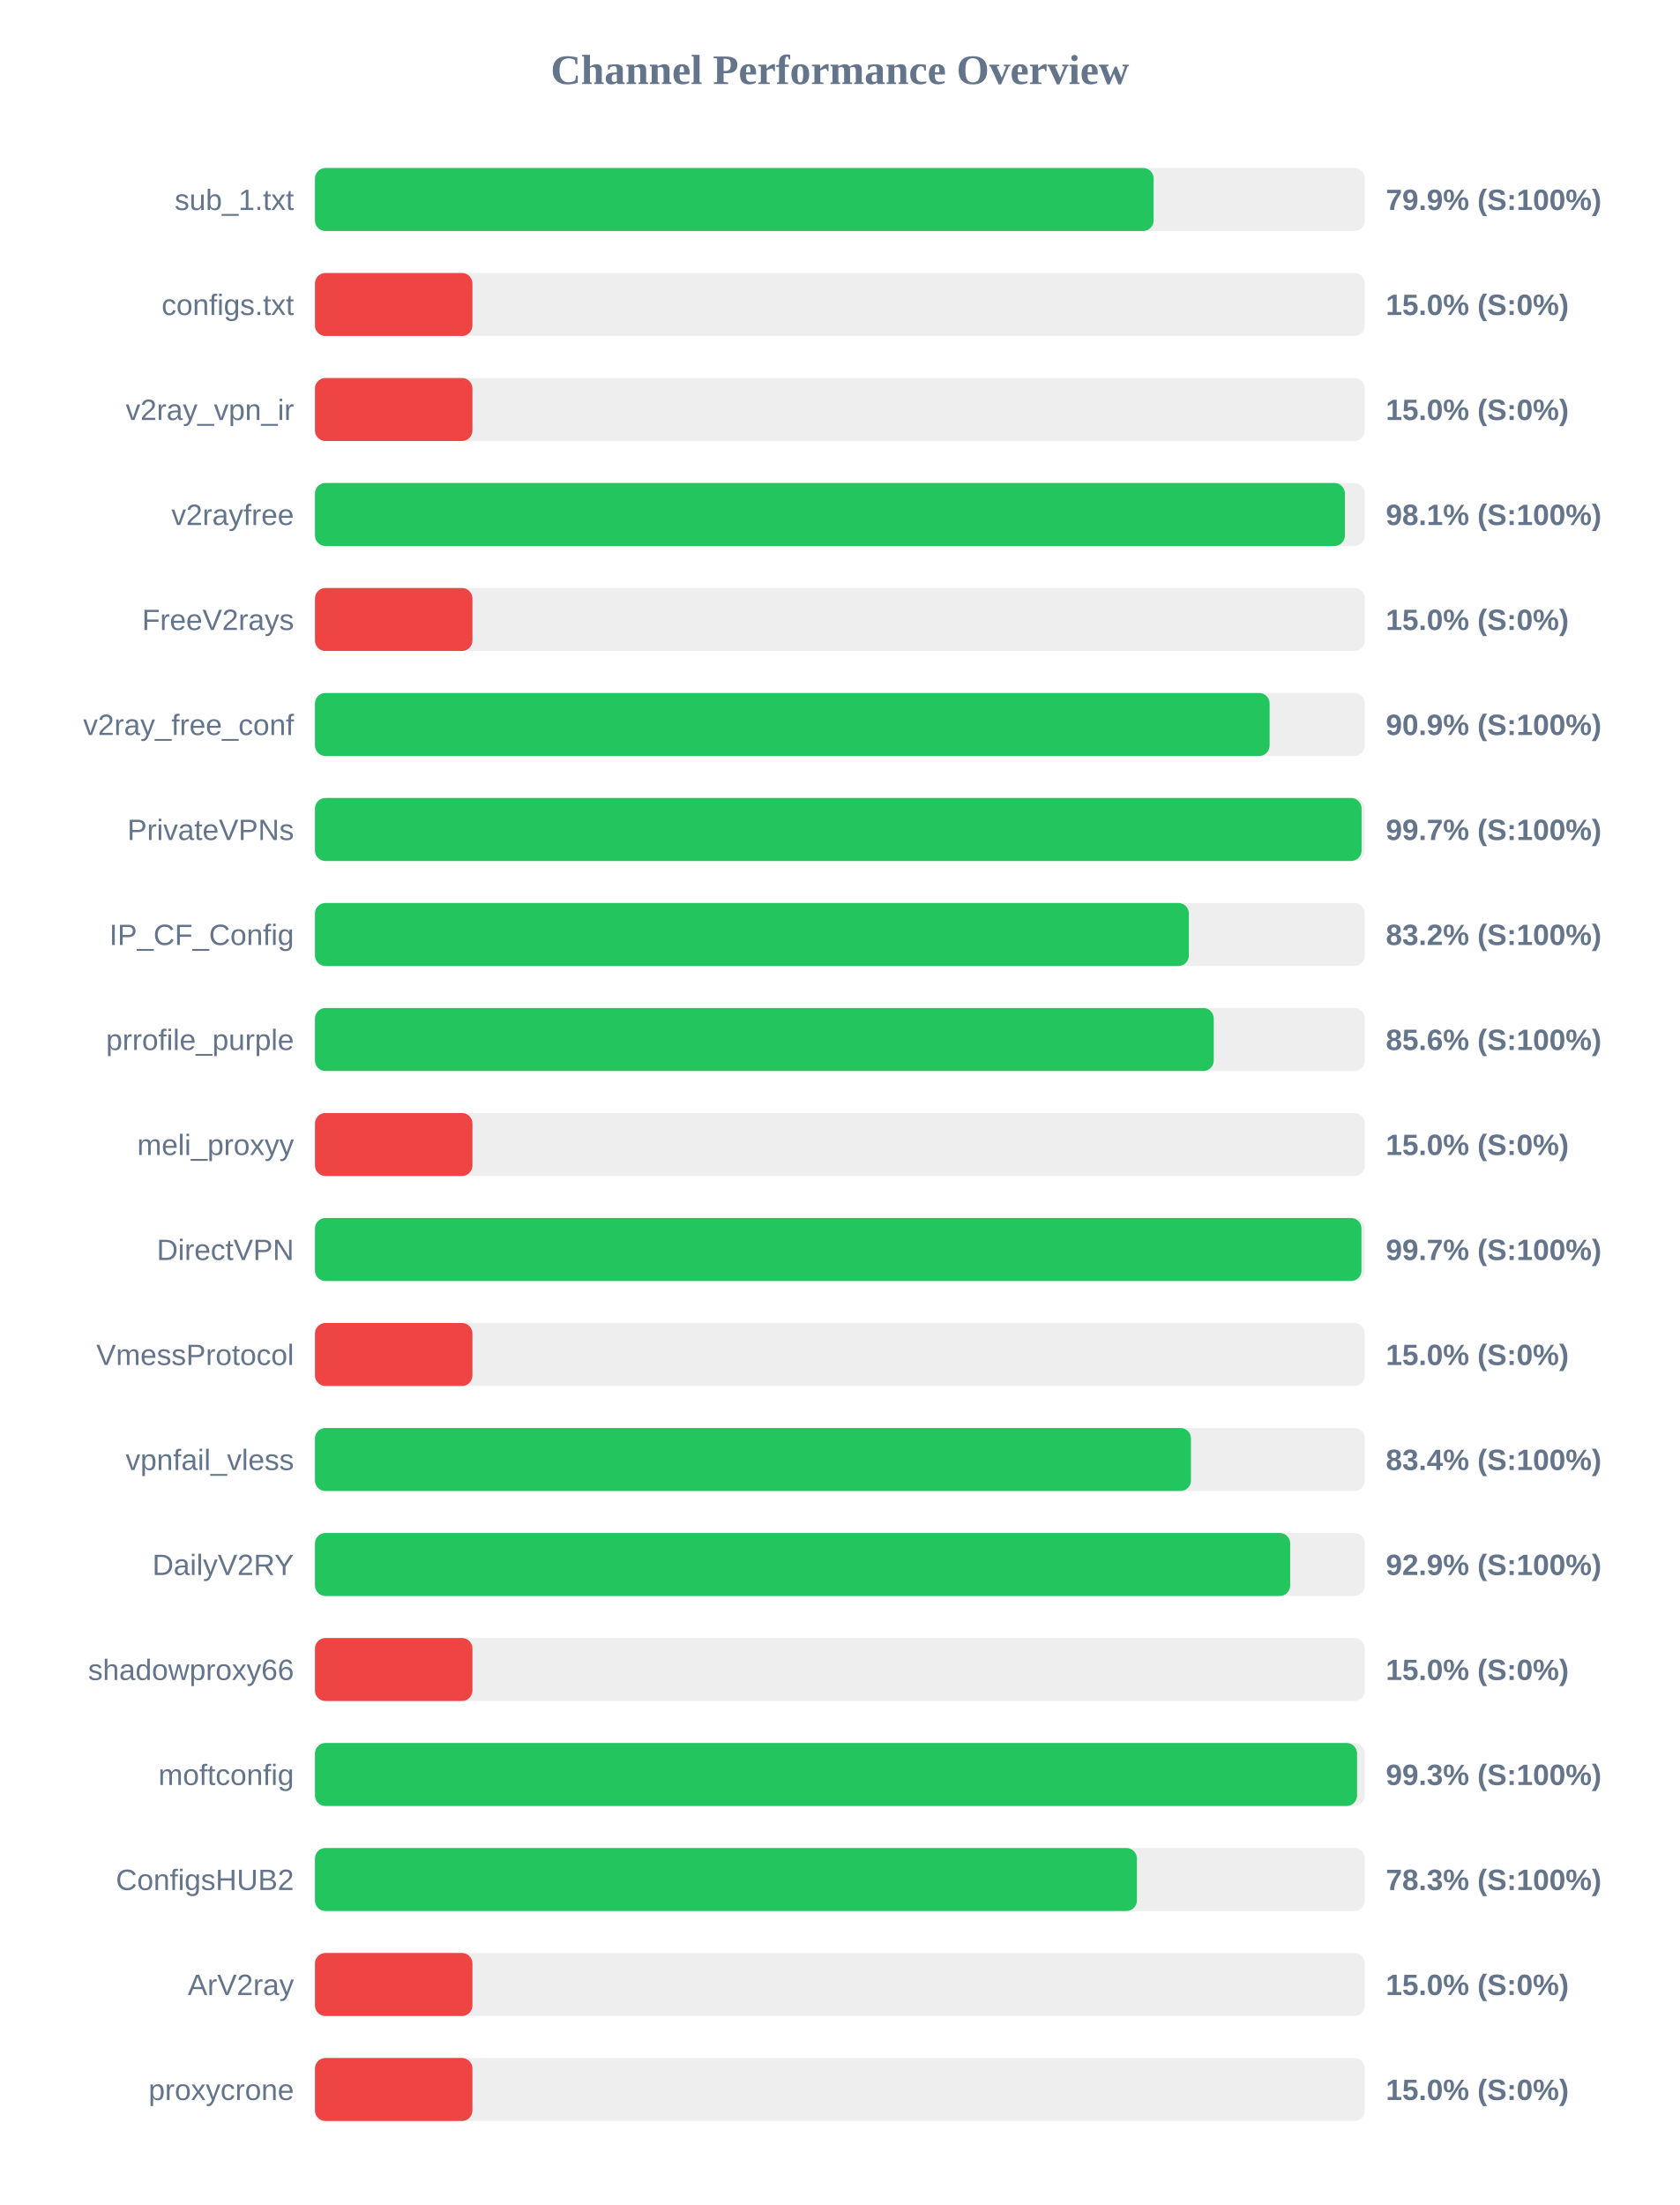
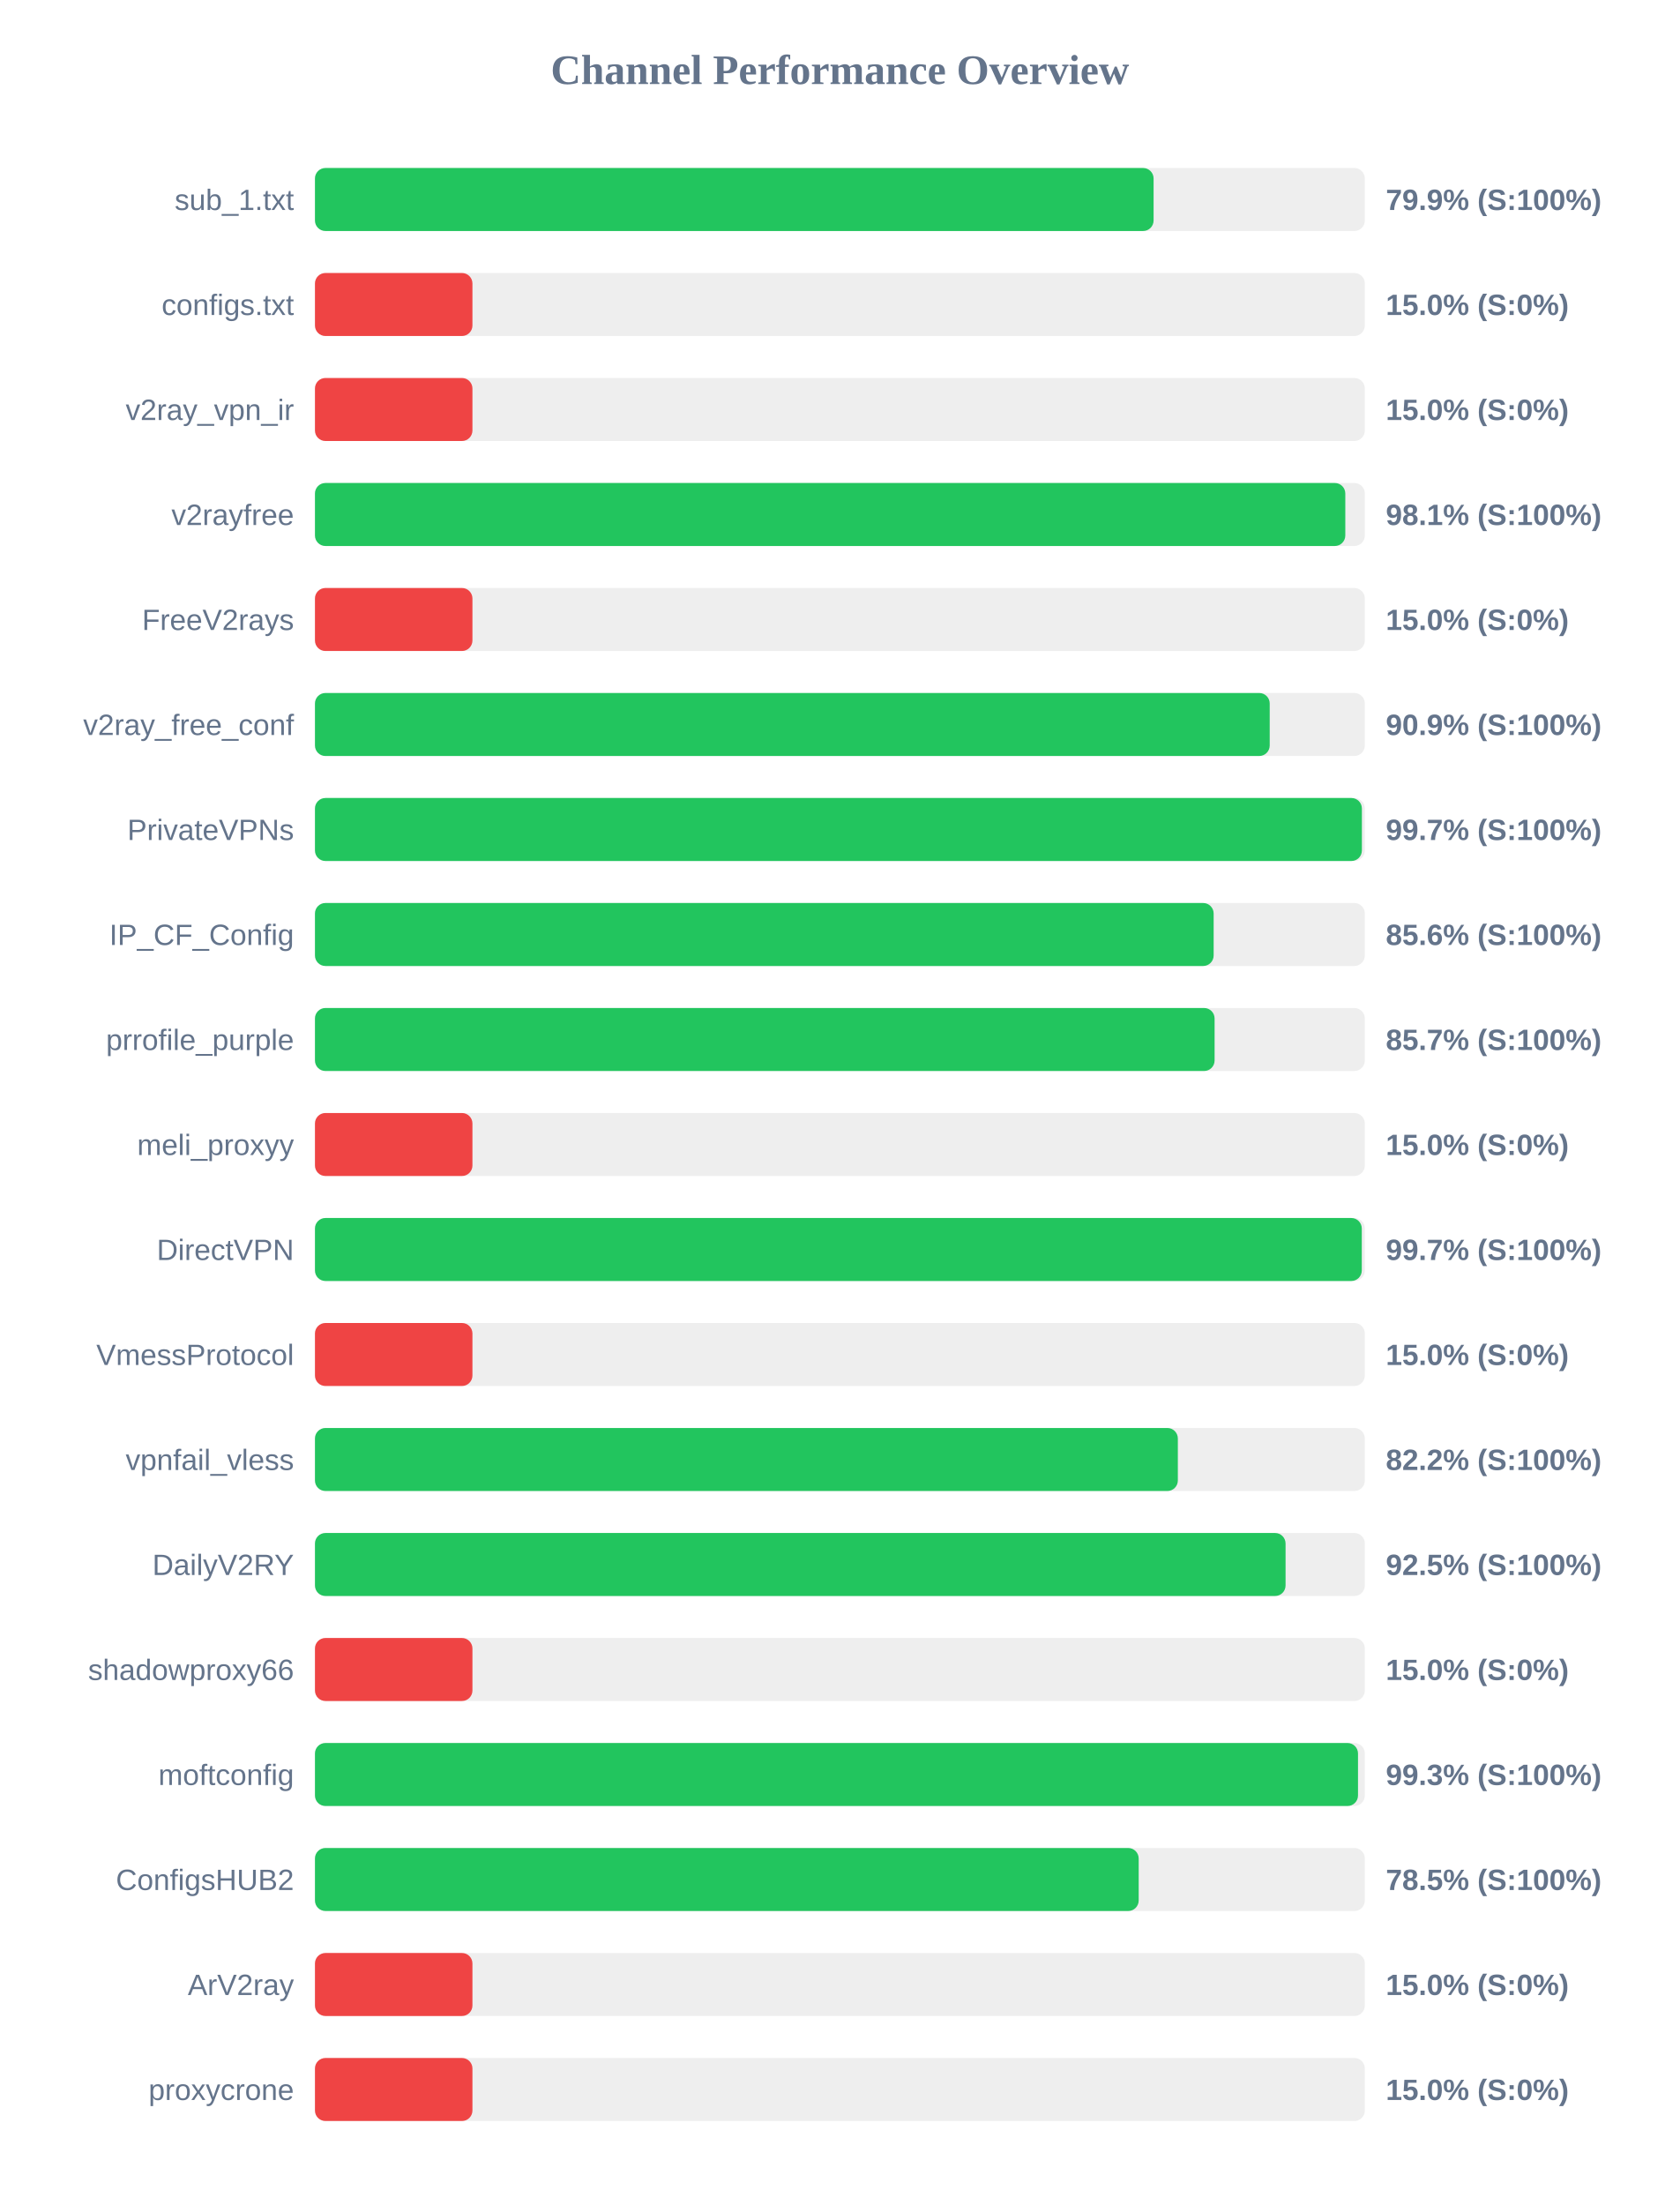
<svg xmlns="http://www.w3.org/2000/svg" width="800" height="1050" version="1.1">
  <style>
        .row { font: 14px Arial; fill: #64748b; }
        .score { font: bold 14px Arial; fill: #64748b; }
    </style>
  <text x="400" y="40" text-anchor="middle" font-size="20px" font-weight="bold" fill="#64748b">Channel Performance Overview</text>
  <rect x="150" y="80" width="500" height="30" fill="#eee" rx="5" />
  <rect x="150" y="80" width="399.4" height="30" fill="#22c55e" rx="5" />
  <text x="140" y="100" text-anchor="end" class="row">sub_1.txt</text>
  <text x="660" y="100" text-anchor="start" class="score">79.9% (S:100%)</text>
  <rect x="150" y="130" width="500" height="30" fill="#eee" rx="5" />
  <rect x="150" y="130" width="75.0" height="30" fill="#ef4444" rx="5" />
  <text x="140" y="150" text-anchor="end" class="row">configs.txt</text>
  <text x="660" y="150" text-anchor="start" class="score">15.0% (S:0%)</text>
  <rect x="150" y="180" width="500" height="30" fill="#eee" rx="5" />
  <rect x="150" y="180" width="75.0" height="30" fill="#ef4444" rx="5" />
  <text x="140" y="200" text-anchor="end" class="row">v2ray_vpn_ir</text>
  <text x="660" y="200" text-anchor="start" class="score">15.0% (S:0%)</text>
  <rect x="150" y="230" width="500" height="30" fill="#eee" rx="5" />
-   <rect x="150" y="230" width="490.5" height="30" fill="#22c55e" rx="5" />
+   <rect x="150" y="230" width="490.7" height="30" fill="#22c55e" rx="5" />
  <text x="140" y="250" text-anchor="end" class="row">v2rayfree</text>
  <text x="660" y="250" text-anchor="start" class="score">98.1% (S:100%)</text>
  <rect x="150" y="280" width="500" height="30" fill="#eee" rx="5" />
  <rect x="150" y="280" width="75.0" height="30" fill="#ef4444" rx="5" />
  <text x="140" y="300" text-anchor="end" class="row">FreeV2rays</text>
  <text x="660" y="300" text-anchor="start" class="score">15.0% (S:0%)</text>
  <rect x="150" y="330" width="500" height="30" fill="#eee" rx="5" />
-   <rect x="150" y="330" width="454.65" height="30" fill="#22c55e" rx="5" />
+   <rect x="150" y="330" width="454.7" height="30" fill="#22c55e" rx="5" />
  <text x="140" y="350" text-anchor="end" class="row">v2ray_free_conf</text>
  <text x="660" y="350" text-anchor="start" class="score">90.9% (S:100%)</text>
  <rect x="150" y="380" width="500" height="30" fill="#eee" rx="5" />
-   <rect x="150" y="380" width="498.45" height="30" fill="#22c55e" rx="5" />
+   <rect x="150" y="380" width="498.6" height="30" fill="#22c55e" rx="5" />
  <text x="140" y="400" text-anchor="end" class="row">PrivateVPNs</text>
  <text x="660" y="400" text-anchor="start" class="score">99.7% (S:100%)</text>
  <rect x="150" y="430" width="500" height="30" fill="#eee" rx="5" />
-   <rect x="150" y="430" width="416.2" height="30" fill="#22c55e" rx="5" />
+   <rect x="150" y="430" width="428.0" height="30" fill="#22c55e" rx="5" />
  <text x="140" y="450" text-anchor="end" class="row">IP_CF_Config</text>
-   <text x="660" y="450" text-anchor="start" class="score">83.2% (S:100%)</text>
+   <text x="660" y="450" text-anchor="start" class="score">85.6% (S:100%)</text>
  <rect x="150" y="480" width="500" height="30" fill="#eee" rx="5" />
-   <rect x="150" y="480" width="428.05" height="30" fill="#22c55e" rx="5" />
+   <rect x="150" y="480" width="428.45" height="30" fill="#22c55e" rx="5" />
  <text x="140" y="500" text-anchor="end" class="row">prrofile_purple</text>
-   <text x="660" y="500" text-anchor="start" class="score">85.6% (S:100%)</text>
+   <text x="660" y="500" text-anchor="start" class="score">85.7% (S:100%)</text>
  <rect x="150" y="530" width="500" height="30" fill="#eee" rx="5" />
  <rect x="150" y="530" width="75.0" height="30" fill="#ef4444" rx="5" />
  <text x="140" y="550" text-anchor="end" class="row">meli_proxyy</text>
  <text x="660" y="550" text-anchor="start" class="score">15.0% (S:0%)</text>
  <rect x="150" y="580" width="500" height="30" fill="#eee" rx="5" />
-   <rect x="150" y="580" width="498.4" height="30" fill="#22c55e" rx="5" />
+   <rect x="150" y="580" width="498.55" height="30" fill="#22c55e" rx="5" />
  <text x="140" y="600" text-anchor="end" class="row">DirectVPN</text>
  <text x="660" y="600" text-anchor="start" class="score">99.7% (S:100%)</text>
  <rect x="150" y="630" width="500" height="30" fill="#eee" rx="5" />
  <rect x="150" y="630" width="75.0" height="30" fill="#ef4444" rx="5" />
  <text x="140" y="650" text-anchor="end" class="row">VmessProtocol</text>
  <text x="660" y="650" text-anchor="start" class="score">15.0% (S:0%)</text>
  <rect x="150" y="680" width="500" height="30" fill="#eee" rx="5" />
-   <rect x="150" y="680" width="417.2" height="30" fill="#22c55e" rx="5" />
+   <rect x="150" y="680" width="410.95" height="30" fill="#22c55e" rx="5" />
  <text x="140" y="700" text-anchor="end" class="row">vpnfail_vless</text>
-   <text x="660" y="700" text-anchor="start" class="score">83.4% (S:100%)</text>
+   <text x="660" y="700" text-anchor="start" class="score">82.2% (S:100%)</text>
  <rect x="150" y="730" width="500" height="30" fill="#eee" rx="5" />
-   <rect x="150" y="730" width="464.45" height="30" fill="#22c55e" rx="5" />
+   <rect x="150" y="730" width="462.25" height="30" fill="#22c55e" rx="5" />
  <text x="140" y="750" text-anchor="end" class="row">DailyV2RY</text>
-   <text x="660" y="750" text-anchor="start" class="score">92.9% (S:100%)</text>
+   <text x="660" y="750" text-anchor="start" class="score">92.5% (S:100%)</text>
  <rect x="150" y="780" width="500" height="30" fill="#eee" rx="5" />
  <rect x="150" y="780" width="75.0" height="30" fill="#ef4444" rx="5" />
  <text x="140" y="800" text-anchor="end" class="row">shadowproxy66</text>
  <text x="660" y="800" text-anchor="start" class="score">15.0% (S:0%)</text>
  <rect x="150" y="830" width="500" height="30" fill="#eee" rx="5" />
-   <rect x="150" y="830" width="496.3" height="30" fill="#22c55e" rx="5" />
+   <rect x="150" y="830" width="496.75" height="30" fill="#22c55e" rx="5" />
  <text x="140" y="850" text-anchor="end" class="row">moftconfig</text>
  <text x="660" y="850" text-anchor="start" class="score">99.3% (S:100%)</text>
  <rect x="150" y="880" width="500" height="30" fill="#eee" rx="5" />
-   <rect x="150" y="880" width="391.45" height="30" fill="#22c55e" rx="5" />
+   <rect x="150" y="880" width="392.3" height="30" fill="#22c55e" rx="5" />
  <text x="140" y="900" text-anchor="end" class="row">ConfigsHUB2</text>
-   <text x="660" y="900" text-anchor="start" class="score">78.3% (S:100%)</text>
+   <text x="660" y="900" text-anchor="start" class="score">78.5% (S:100%)</text>
  <rect x="150" y="930" width="500" height="30" fill="#eee" rx="5" />
  <rect x="150" y="930" width="75.0" height="30" fill="#ef4444" rx="5" />
  <text x="140" y="950" text-anchor="end" class="row">ArV2ray</text>
  <text x="660" y="950" text-anchor="start" class="score">15.0% (S:0%)</text>
  <rect x="150" y="980" width="500" height="30" fill="#eee" rx="5" />
  <rect x="150" y="980" width="75.0" height="30" fill="#ef4444" rx="5" />
  <text x="140" y="1000" text-anchor="end" class="row">proxycrone</text>
  <text x="660" y="1000" text-anchor="start" class="score">15.0% (S:0%)</text>
</svg>
